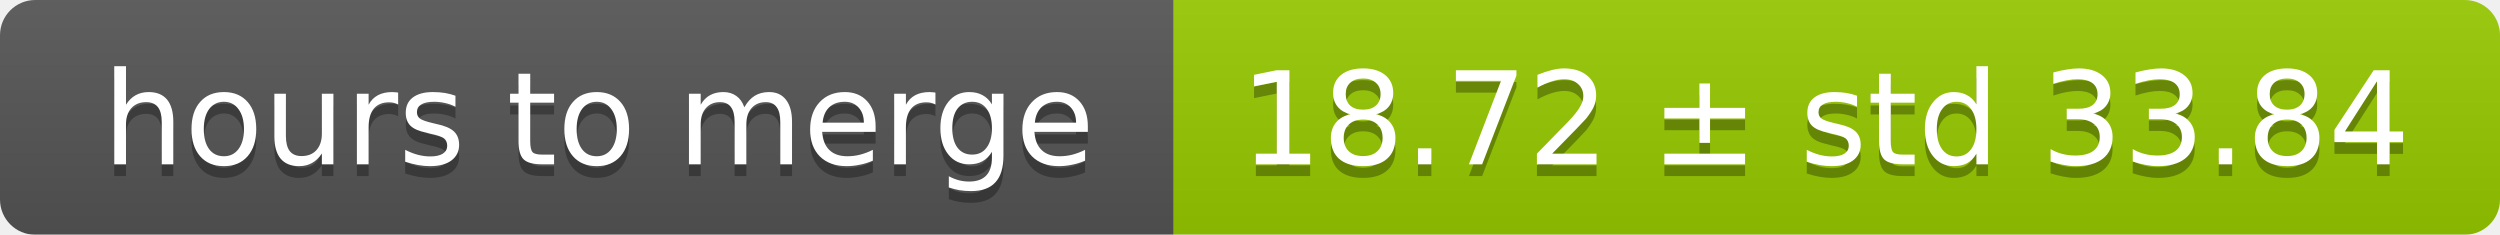
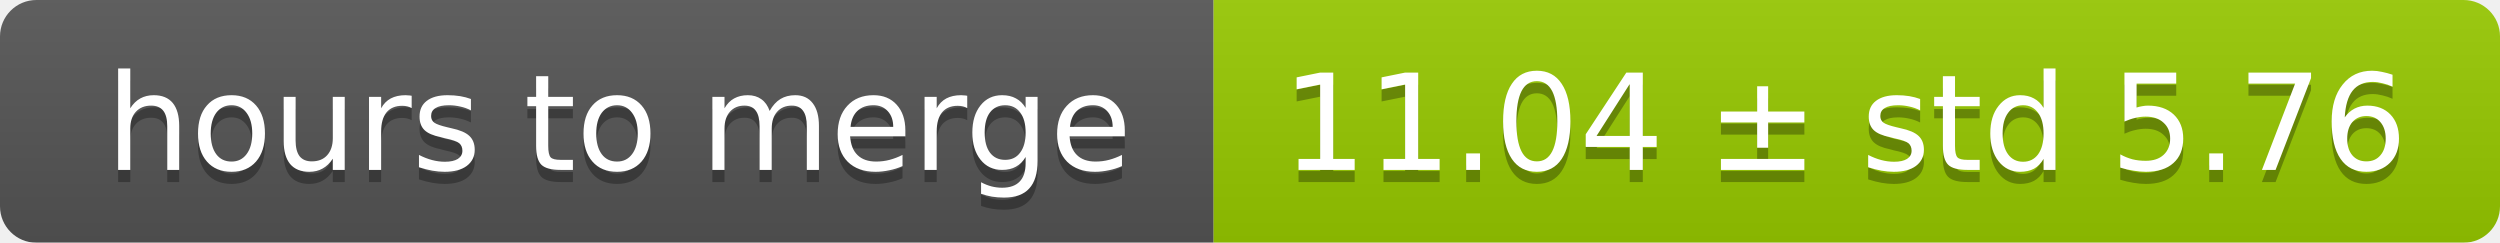
- <svg xmlns="http://www.w3.org/2000/svg" width="213" height="20">
+ <svg xmlns="http://www.w3.org/2000/svg" width="206" height="20">
  <linearGradient id="smooth" x2="0" y2="100%">
    <stop offset="0" stop-color="#bbb" stop-opacity=".1" />
    <stop offset="1" stop-opacity=".1" />
  </linearGradient>
  <mask id="round">
-     <rect width="213" height="20" rx="3" fill="#fff" />
+     <rect width="206" height="20" rx="3" fill="#fff" />
  </mask>
  <g mask="url(#round)">
    <rect width="100" height="20" fill="#555" />
-     <rect x="100" width="113" height="20" fill="#97ca00" />
-     <rect width="213" height="20" fill="url(#smooth)" />
+     <rect x="100" width="106" height="20" fill="#97ca00" />
+     <rect width="206" height="20" fill="url(#smooth)" />
  </g>
  <g fill="#fff" text-anchor="middle" font-family="DejaVu Sans,Verdana,Geneva,sans-serif" font-size="11">
    <text x="51" y="15" fill="#010101" fill-opacity=".3">hours to merge</text>
    <text x="51" y="14">hours to merge</text>
-     <text x="155.5" y="15" fill="#010101" fill-opacity=".3">18.72 ± std 33.84</text>
-     <text x="155.5" y="14">18.72 ± std 33.84</text>
+     <text x="152" y="15" fill="#010101" fill-opacity=".3">11.04 ± std 5.76</text>
+     <text x="152" y="14">11.04 ± std 5.76</text>
  </g>
</svg>
